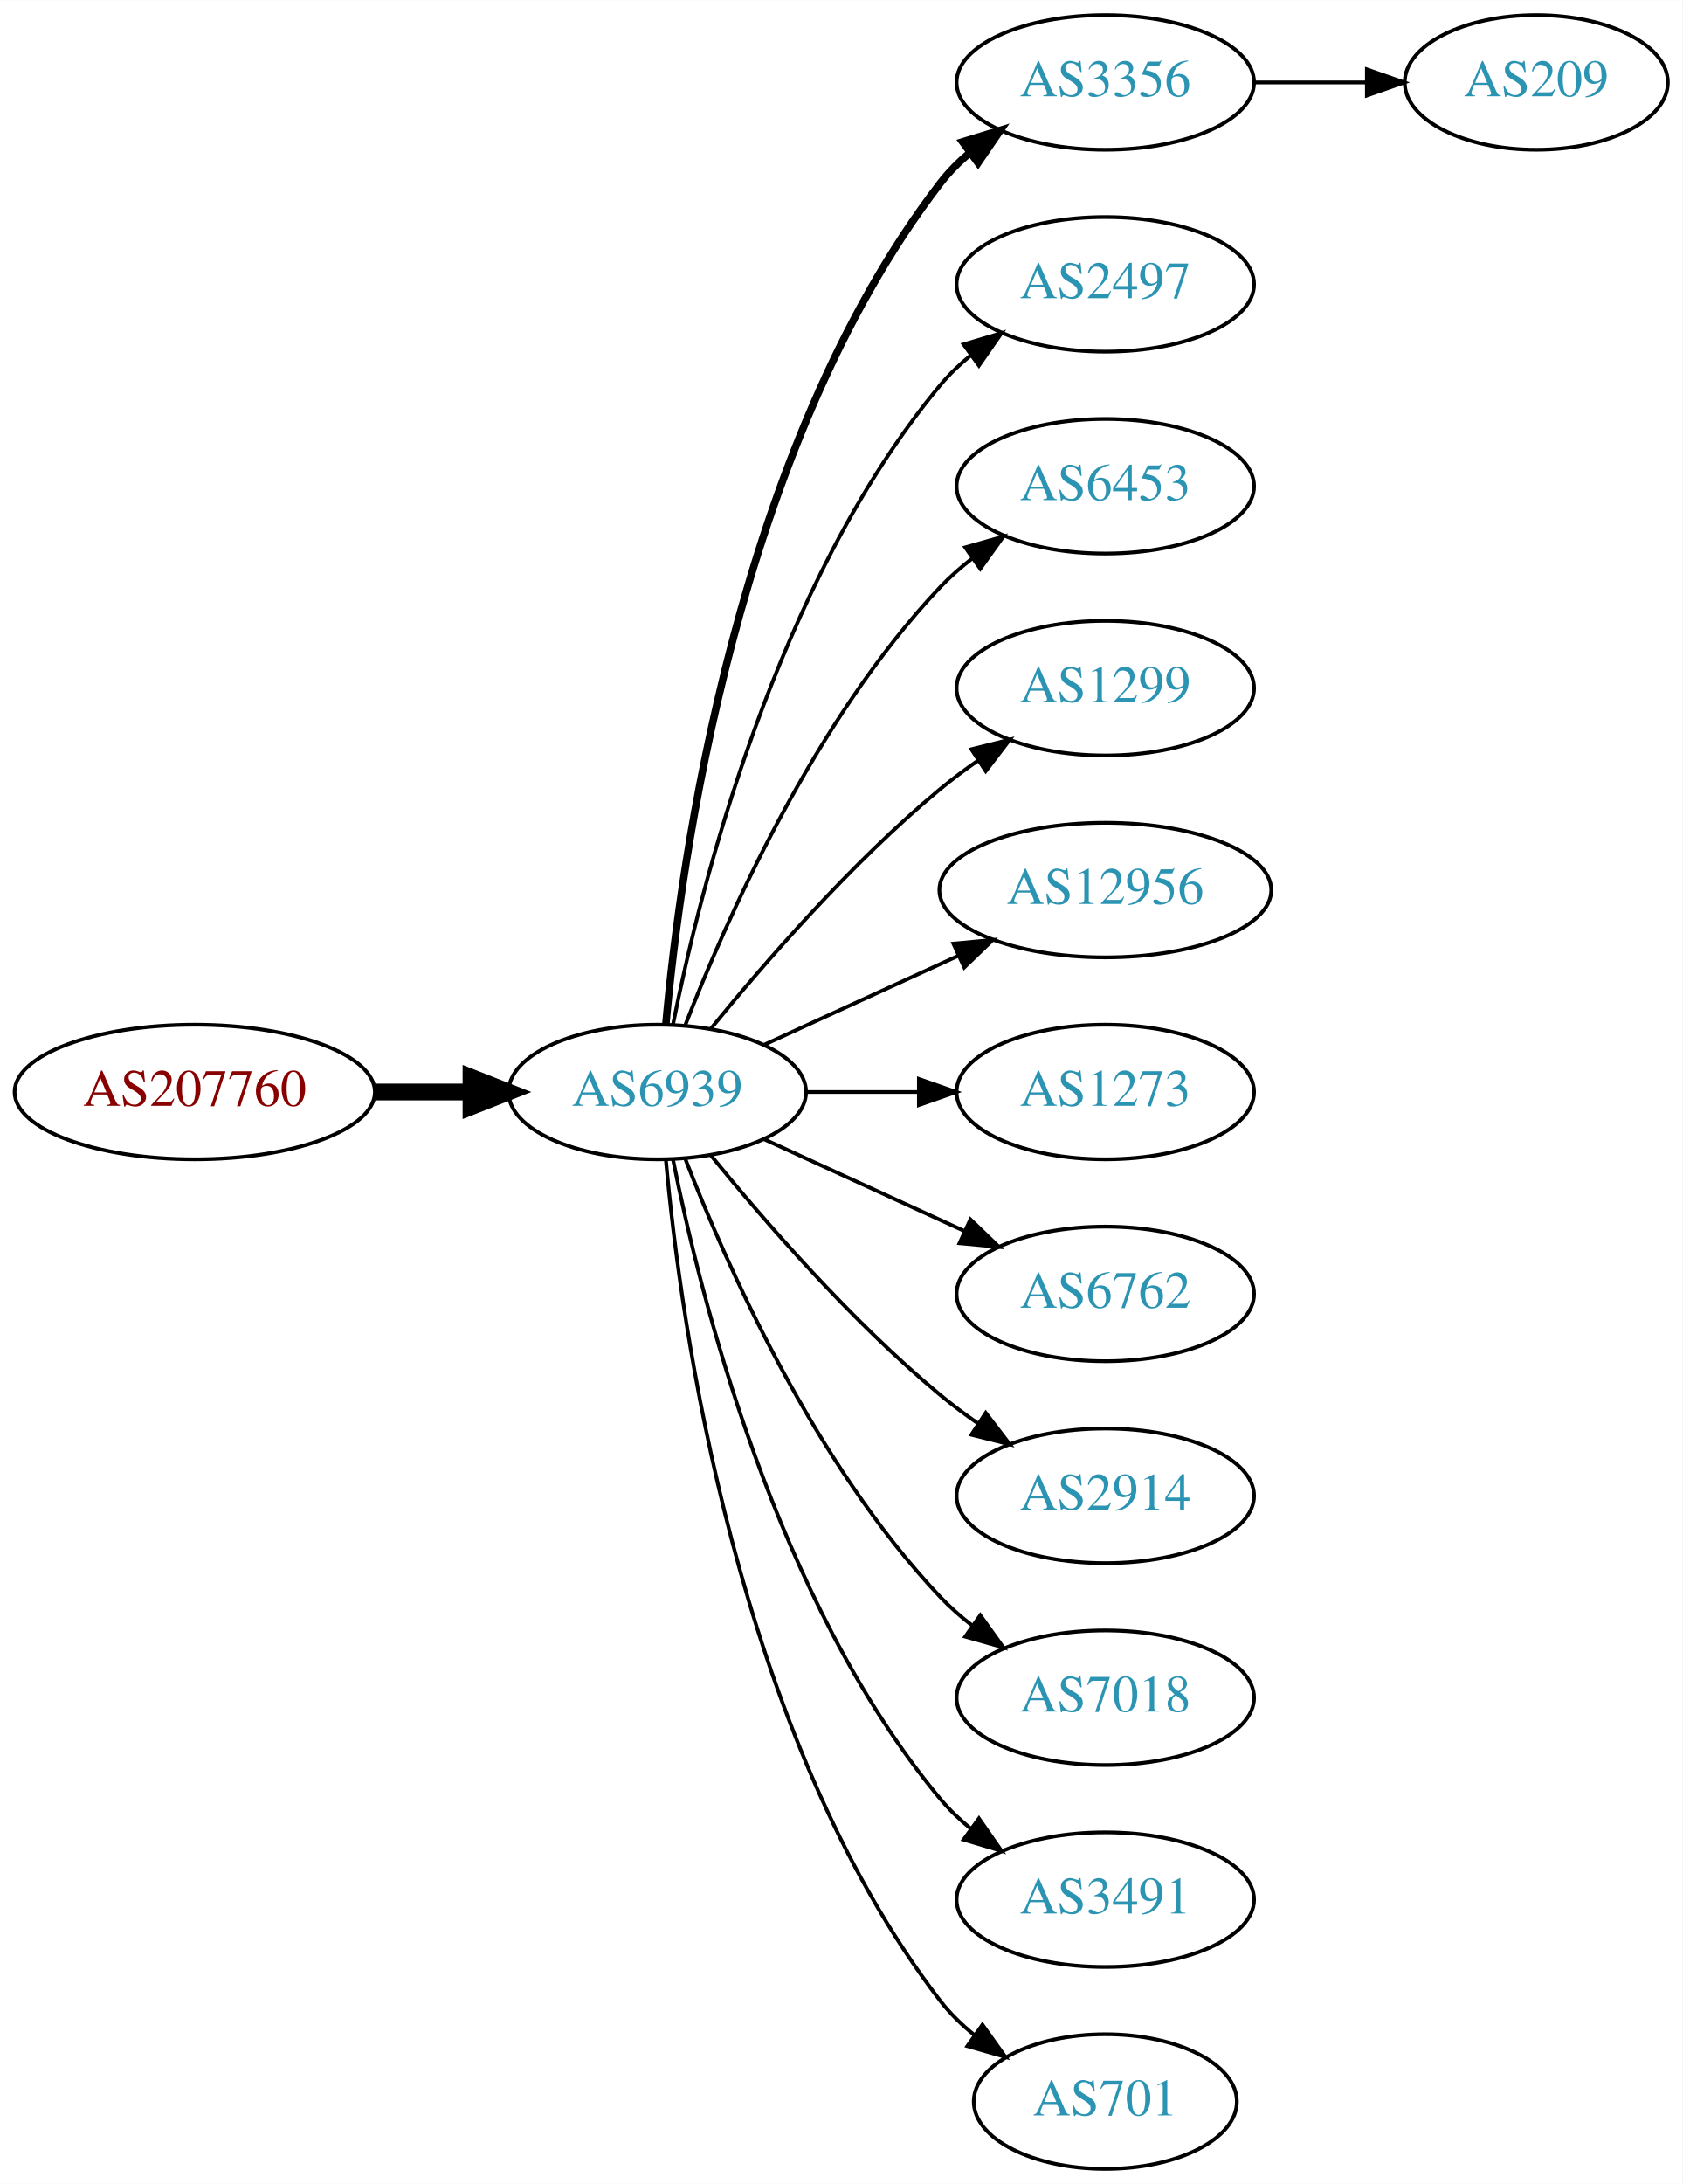
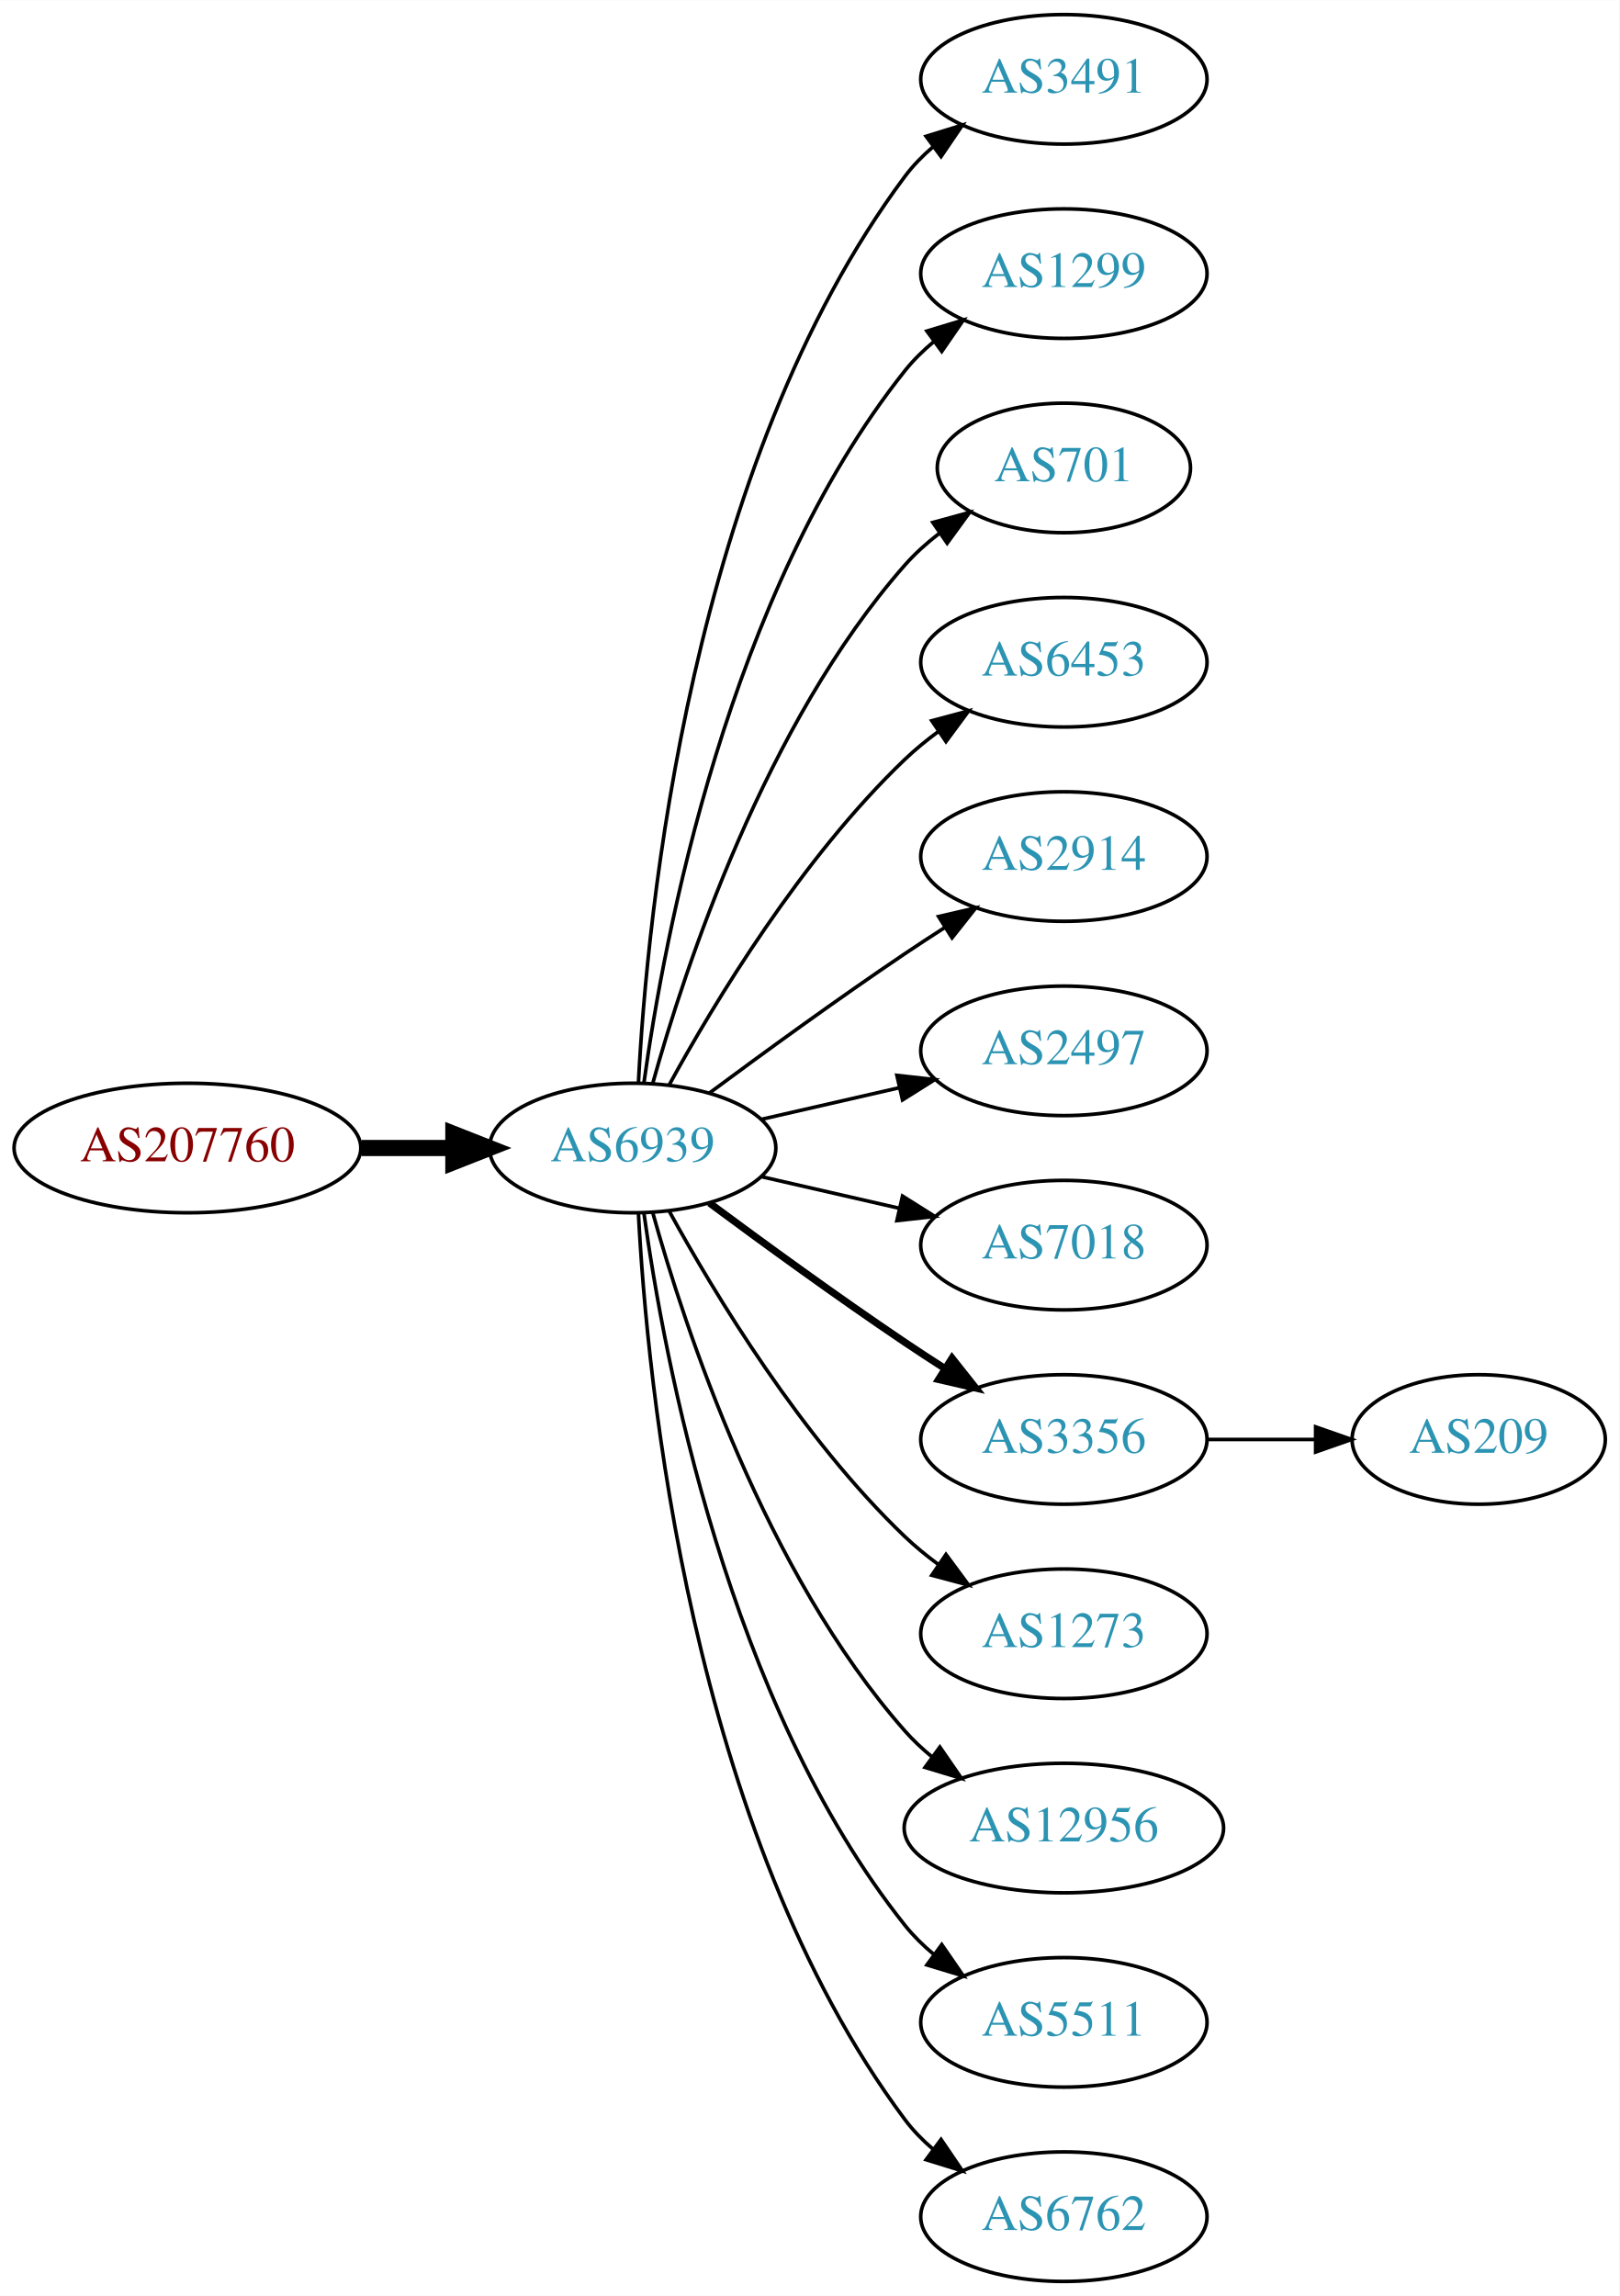
- <svg xmlns="http://www.w3.org/2000/svg" xmlns:xlink="http://www.w3.org/1999/xlink" width="450pt" height="584pt" viewBox="0.00 0.00 450.07 584.00">
-   <g id="graph0" class="graph" transform="scale(1 1) rotate(0) translate(4 580)">
-     <polygon fill="white" stroke="none" points="-4,4 -4,-580 446.07,-580 446.07,4 -4,4" />
+ <svg xmlns="http://www.w3.org/2000/svg" xmlns:xlink="http://www.w3.org/1999/xlink" width="450pt" height="638pt" viewBox="0.00 0.00 450.07 638.00">
+   <g id="graph0" class="graph" transform="scale(1 1) rotate(0) translate(4 634)">
+     <polygon fill="white" stroke="none" points="-4,4 -4,-634 446.07,-634 446.07,4 -4,4" />
    <g id="node1" class="node">
      <g id="a_node1">
        <a xlink:href="/asn/207760" xlink:title="AS207760 ~ Mag. phil. Lorenz Intichar [AT]">
-           <ellipse fill="#ffffff" stroke="black" cx="48.096" cy="-288" rx="48.192" ry="18" />
-           <text text-anchor="middle" x="48.096" y="-284.3" font-family="Times,serif" font-size="14.00" fill="#880000">AS207760</text>
+           <ellipse fill="#ffffff" stroke="black" cx="48.096" cy="-315" rx="48.192" ry="18" />
+           <text text-anchor="middle" x="48.096" y="-311.3" font-family="Times,serif" font-size="14.00" fill="#880000">AS207760</text>
        </a>
      </g>
    </g>
    <g id="node2" class="node">
      <g id="a_node2">
        <a xlink:href="/asn/6939" xlink:title="AS6939 ~ Hurricane Electric LLC [US]">
-           <ellipse fill="#ffffff" stroke="black" cx="171.838" cy="-288" rx="39.794" ry="18" />
-           <text text-anchor="middle" x="171.838" y="-284.3" font-family="Times,serif" font-size="14.00" fill="#2c94b3">AS6939</text>
+           <ellipse fill="#ffffff" stroke="black" cx="171.838" cy="-315" rx="39.794" ry="18" />
+           <text text-anchor="middle" x="171.838" y="-311.3" font-family="Times,serif" font-size="14.00" fill="#2c94b3">AS6939</text>
        </a>
      </g>
    </g>
    <g id="edge1" class="edge">
-       <path fill="none" stroke="black" stroke-width="4.5" d="M96.513,-288C104.867,-288 113.577,-288 121.969,-288" />
-       <polygon fill="black" stroke="black" stroke-width="4.5" points="122.004,-291.938 132.004,-288 122.004,-284.063 122.004,-291.938" />
+       <path fill="none" stroke="black" stroke-width="4.5" d="M96.513,-315C104.867,-315 113.577,-315 121.969,-315" />
+       <polygon fill="black" stroke="black" stroke-width="4.5" points="122.004,-318.938 132.004,-315 122.004,-311.063 122.004,-318.938" />
    </g>
    <g id="node3" class="node">
      <g id="a_node3">
-         <a xlink:href="/asn/3356" xlink:title="AS3356 ~ Level 3 Parent, LLC [US]">
-           <ellipse fill="#ffffff" stroke="black" cx="291.681" cy="-558" rx="39.794" ry="18" />
-           <text text-anchor="middle" x="291.681" y="-554.3" font-family="Times,serif" font-size="14.00" fill="#2c94b3">AS3356</text>
+         <a xlink:href="/asn/3491" xlink:title="AS3491 ~ PCCW Global, Inc. [US]">
+           <ellipse fill="#ffffff" stroke="black" cx="291.681" cy="-612" rx="39.794" ry="18" />
+           <text text-anchor="middle" x="291.681" y="-608.3" font-family="Times,serif" font-size="14.00" fill="#2c94b3">AS3491</text>
        </a>
      </g>
    </g>
    <g id="edge2" class="edge">
-       <path fill="none" stroke="black" stroke-width="2" d="M174.122,-306.117C178.02,-349.332 193.037,-460.131 247.484,-531 249.774,-533.981 252.494,-536.716 255.439,-539.205" />
-       <polygon fill="black" stroke="black" stroke-width="2" points="253.485,-542.113 263.615,-545.218 257.633,-536.473 253.485,-542.113" />
+       <path fill="none" stroke="black" d="M173.43,-333.023C175.806,-379.412 187.724,-504.893 247.484,-585 249.732,-588.013 252.424,-590.769 255.35,-593.272" />
+       <polygon fill="black" stroke="black" points="253.381,-596.169 263.502,-599.303 257.545,-590.542 253.381,-596.169" />
    </g>
    <g id="node4" class="node">
      <g id="a_node4">
-         <a xlink:href="/asn/2497" xlink:title="AS2497 ~ Internet Initiative Japan Inc. [JP]">
-           <ellipse fill="#ffffff" stroke="black" cx="291.681" cy="-504" rx="39.794" ry="18" />
-           <text text-anchor="middle" x="291.681" y="-500.3" font-family="Times,serif" font-size="14.00" fill="#2c94b3">AS2497</text>
+         <a xlink:href="/asn/1299" xlink:title="AS1299 ~ Telia Carrier [EU]">
+           <ellipse fill="#ffffff" stroke="black" cx="291.681" cy="-558" rx="39.794" ry="18" />
+           <text text-anchor="middle" x="291.681" y="-554.3" font-family="Times,serif" font-size="14.00" fill="#2c94b3">AS1299</text>
        </a>
      </g>
    </g>
    <g id="edge3" class="edge">
-       <path fill="none" stroke="black" d="M176.037,-306.073C183.2,-342.141 203.474,-424.125 247.484,-477 249.889,-479.889 252.686,-482.563 255.678,-485.013" />
-       <polygon fill="black" stroke="black" points="253.766,-487.95 263.921,-490.973 257.868,-482.277 253.766,-487.95" />
+       <path fill="none" stroke="black" d="M174.977,-333.17C180.477,-372.974 198.303,-469.233 247.484,-531 249.826,-533.94 252.58,-536.649 255.546,-539.121" />
+       <polygon fill="black" stroke="black" points="253.611,-542.042 263.752,-545.11 257.738,-536.388 253.611,-542.042" />
    </g>
    <g id="node5" class="node">
      <g id="a_node5">
+         <a xlink:href="/asn/701" xlink:title="AS701 ~ UUNET [US]">
+           <ellipse fill="#ffffff" stroke="black" cx="291.681" cy="-504" rx="35.194" ry="18" />
+           <text text-anchor="middle" x="291.681" y="-500.3" font-family="Times,serif" font-size="14.00" fill="#2c94b3">AS701</text>
+         </a>
+       </g>
+     </g>
+     <g id="edge4" class="edge">
+       <path fill="none" stroke="black" d="M177.411,-332.946C186.317,-364.995 208.601,-432.842 247.484,-477 250.312,-480.211 253.613,-483.172 257.108,-485.864" />
+       <polygon fill="black" stroke="black" points="255.265,-488.845 265.483,-491.645 259.242,-483.084 255.265,-488.845" />
+     </g>
+     <g id="node6" class="node">
+       <g id="a_node6">
        <a xlink:href="/asn/6453" xlink:title="AS6453 ~ TATA COMMUNICATIONS (AMERICA) INC [US]">
          <ellipse fill="#ffffff" stroke="black" cx="291.681" cy="-450" rx="39.794" ry="18" />
          <text text-anchor="middle" x="291.681" y="-446.3" font-family="Times,serif" font-size="14.00" fill="#2c94b3">AS6453</text>
        </a>
      </g>
    </g>
-     <g id="edge4" class="edge">
-       <path fill="none" stroke="black" d="M179.361,-305.994C190.112,-333.728 213.769,-387.429 247.484,-423 250.07,-425.728 252.988,-428.294 256.056,-430.677" />
-       <polygon fill="black" stroke="black" points="254.21,-433.658 264.404,-436.543 258.234,-427.93 254.21,-433.658" />
-     </g>
-     <g id="node6" class="node">
-       <g id="a_node6">
-         <a xlink:href="/asn/1299" xlink:title="AS1299 ~ Telia Carrier [EU]">
-           <ellipse fill="#ffffff" stroke="black" cx="291.681" cy="-396" rx="39.794" ry="18" />
-           <text text-anchor="middle" x="291.681" y="-392.3" font-family="Times,serif" font-size="14.00" fill="#2c94b3">AS1299</text>
-         </a>
-       </g>
-     </g>
    <g id="edge5" class="edge">
-       <path fill="none" stroke="black" d="M186.257,-305.065C200.372,-322.375 223.786,-349.345 247.484,-369 250.701,-371.668 254.201,-374.27 257.772,-376.741" />
-       <polygon fill="black" stroke="black" points="255.85,-379.666 266.128,-382.236 259.695,-373.817 255.85,-379.666" />
+       <path fill="none" stroke="black" d="M182.079,-332.713C194.625,-355.561 218.802,-395.611 247.484,-423 250.353,-425.739 253.542,-428.347 256.851,-430.785" />
+       <polygon fill="black" stroke="black" points="254.974,-433.742 265.21,-436.477 258.914,-427.956 254.974,-433.742" />
    </g>
    <g id="node7" class="node">
      <g id="a_node7">
-         <a xlink:href="/asn/12956" xlink:title="AS12956 ~ TELXIUS [ES]">
-           <ellipse fill="#ffffff" stroke="black" cx="291.681" cy="-342" rx="44.393" ry="18" />
-           <text text-anchor="middle" x="291.681" y="-338.3" font-family="Times,serif" font-size="14.00" fill="#2c94b3">AS12956</text>
+         <a xlink:href="/asn/2914" xlink:title="AS2914 ~ NTT America, Inc. [US]">
+           <ellipse fill="#ffffff" stroke="black" cx="291.681" cy="-396" rx="39.794" ry="18" />
+           <text text-anchor="middle" x="291.681" y="-392.3" font-family="Times,serif" font-size="14.00" fill="#2c94b3">AS2914</text>
        </a>
      </g>
    </g>
    <g id="edge6" class="edge">
-       <path fill="none" stroke="black" d="M200.467,-300.661C215.965,-307.762 235.531,-316.728 252.478,-324.494" />
-       <polygon fill="black" stroke="black" points="251.031,-327.681 261.58,-328.665 253.948,-321.317 251.031,-327.681" />
+       <path fill="none" stroke="black" d="M193.168,-330.277C208.031,-341.304 228.775,-356.407 247.484,-369 251.033,-371.389 254.784,-373.839 258.532,-376.242" />
+       <polygon fill="black" stroke="black" points="256.858,-379.325 267.181,-381.712 260.6,-373.409 256.858,-379.325" />
    </g>
    <g id="node8" class="node">
      <g id="a_node8">
-         <a xlink:href="/asn/1273" xlink:title="AS1273 ~ Vodafone Group PLC [EU]">
-           <ellipse fill="#ffffff" stroke="black" cx="291.681" cy="-288" rx="39.794" ry="18" />
-           <text text-anchor="middle" x="291.681" y="-284.3" font-family="Times,serif" font-size="14.00" fill="#2c94b3">AS1273</text>
+         <a xlink:href="/asn/2497" xlink:title="AS2497 ~ Internet Initiative Japan Inc. [JP]">
+           <ellipse fill="#ffffff" stroke="black" cx="291.681" cy="-342" rx="39.794" ry="18" />
+           <text text-anchor="middle" x="291.681" y="-338.3" font-family="Times,serif" font-size="14.00" fill="#2c94b3">AS2497</text>
        </a>
      </g>
    </g>
    <g id="edge7" class="edge">
-       <path fill="none" stroke="black" d="M211.751,-288C221.304,-288 231.654,-288 241.616,-288" />
-       <polygon fill="black" stroke="black" points="241.809,-291.5 251.809,-288 241.809,-284.5 241.809,-291.5" />
+       <path fill="none" stroke="black" d="M207.557,-322.955C219.557,-325.704 233.178,-328.825 245.871,-331.733" />
+       <polygon fill="black" stroke="black" points="245.273,-335.187 255.802,-334.009 246.836,-328.364 245.273,-335.187" />
    </g>
    <g id="node9" class="node">
      <g id="a_node9">
-         <a xlink:href="/asn/6762" xlink:title="AS6762 ~ TELECOM ITALIA SPARKLE S.p.A. [IT]">
-           <ellipse fill="#ffffff" stroke="black" cx="291.681" cy="-234" rx="39.794" ry="18" />
-           <text text-anchor="middle" x="291.681" y="-230.3" font-family="Times,serif" font-size="14.00" fill="#2c94b3">AS6762</text>
+         <a xlink:href="/asn/7018" xlink:title="AS7018 ~ AT&amp;T Services, Inc. [US]">
+           <ellipse fill="#ffffff" stroke="black" cx="291.681" cy="-288" rx="39.794" ry="18" />
+           <text text-anchor="middle" x="291.681" y="-284.3" font-family="Times,serif" font-size="14.00" fill="#2c94b3">AS7018</text>
        </a>
      </g>
    </g>
    <g id="edge8" class="edge">
-       <path fill="none" stroke="black" d="M200.467,-275.339C216.424,-268.027 236.694,-258.739 253.977,-250.819" />
-       <polygon fill="black" stroke="black" points="255.592,-253.929 263.225,-246.581 252.676,-247.565 255.592,-253.929" />
+       <path fill="none" stroke="black" d="M207.557,-307.045C219.557,-304.296 233.178,-301.175 245.871,-298.267" />
+       <polygon fill="black" stroke="black" points="246.836,-301.636 255.802,-295.991 245.273,-294.813 246.836,-301.636" />
    </g>
    <g id="node10" class="node">
      <g id="a_node10">
-         <a xlink:href="/asn/2914" xlink:title="AS2914 ~ NTT America, Inc. [US]">
-           <ellipse fill="#ffffff" stroke="black" cx="291.681" cy="-180" rx="39.794" ry="18" />
-           <text text-anchor="middle" x="291.681" y="-176.3" font-family="Times,serif" font-size="14.00" fill="#2c94b3">AS2914</text>
+         <a xlink:href="/asn/3356" xlink:title="AS3356 ~ Level 3 Parent, LLC [US]">
+           <ellipse fill="#ffffff" stroke="black" cx="291.681" cy="-234" rx="39.794" ry="18" />
+           <text text-anchor="middle" x="291.681" y="-230.3" font-family="Times,serif" font-size="14.00" fill="#2c94b3">AS3356</text>
        </a>
      </g>
    </g>
    <g id="edge9" class="edge">
-       <path fill="none" stroke="black" d="M186.257,-270.935C200.372,-253.625 223.786,-226.655 247.484,-207 250.701,-204.332 254.201,-201.73 257.772,-199.259" />
-       <polygon fill="black" stroke="black" points="259.695,-202.183 266.128,-193.764 255.85,-196.334 259.695,-202.183" />
+       <path fill="none" stroke="black" stroke-width="2" d="M193.168,-299.723C208.031,-288.696 228.775,-273.593 247.484,-261 251.033,-258.611 254.784,-256.161 258.532,-253.758" />
+       <polygon fill="black" stroke="black" stroke-width="2" points="260.6,-256.591 267.181,-248.288 256.858,-250.675 260.6,-256.591" />
    </g>
    <g id="node11" class="node">
      <g id="a_node11">
-         <a xlink:href="/asn/7018" xlink:title="AS7018 ~ AT&amp;T Services, Inc. [US]">
-           <ellipse fill="#ffffff" stroke="black" cx="291.681" cy="-126" rx="39.794" ry="18" />
-           <text text-anchor="middle" x="291.681" y="-122.3" font-family="Times,serif" font-size="14.00" fill="#2c94b3">AS7018</text>
+         <a xlink:href="/asn/1273" xlink:title="AS1273 ~ Vodafone Group PLC [EU]">
+           <ellipse fill="#ffffff" stroke="black" cx="291.681" cy="-180" rx="39.794" ry="18" />
+           <text text-anchor="middle" x="291.681" y="-176.3" font-family="Times,serif" font-size="14.00" fill="#2c94b3">AS1273</text>
        </a>
      </g>
    </g>
    <g id="edge10" class="edge">
-       <path fill="none" stroke="black" d="M179.361,-270.006C190.112,-242.272 213.769,-188.571 247.484,-153 250.07,-150.272 252.988,-147.706 256.056,-145.323" />
-       <polygon fill="black" stroke="black" points="258.234,-148.07 264.404,-139.457 254.21,-142.342 258.234,-148.07" />
+       <path fill="none" stroke="black" d="M182.079,-297.287C194.625,-274.439 218.802,-234.389 247.484,-207 250.353,-204.261 253.542,-201.653 256.851,-199.215" />
+       <polygon fill="black" stroke="black" points="258.914,-202.044 265.21,-193.523 254.974,-196.258 258.914,-202.044" />
    </g>
    <g id="node12" class="node">
      <g id="a_node12">
-         <a xlink:href="/asn/3491" xlink:title="AS3491 ~ PCCW Global, Inc. [US]">
-           <ellipse fill="#ffffff" stroke="black" cx="291.681" cy="-72" rx="39.794" ry="18" />
-           <text text-anchor="middle" x="291.681" y="-68.3" font-family="Times,serif" font-size="14.00" fill="#2c94b3">AS3491</text>
+         <a xlink:href="/asn/12956" xlink:title="AS12956 ~ TELXIUS [ES]">
+           <ellipse fill="#ffffff" stroke="black" cx="291.681" cy="-126" rx="44.393" ry="18" />
+           <text text-anchor="middle" x="291.681" y="-122.3" font-family="Times,serif" font-size="14.00" fill="#2c94b3">AS12956</text>
        </a>
      </g>
    </g>
    <g id="edge11" class="edge">
-       <path fill="none" stroke="black" d="M176.037,-269.927C183.2,-233.859 203.474,-151.875 247.484,-99 249.889,-96.111 252.686,-93.437 255.678,-90.987" />
-       <polygon fill="black" stroke="black" points="257.868,-93.722 263.921,-85.027 253.766,-88.05 257.868,-93.722" />
+       <path fill="none" stroke="black" d="M177.411,-297.054C186.317,-265.005 208.601,-197.158 247.484,-153 249.775,-150.399 252.376,-147.962 255.14,-145.699" />
+       <polygon fill="black" stroke="black" points="257.218,-148.515 263.233,-139.792 253.092,-142.86 257.218,-148.515" />
    </g>
    <g id="node13" class="node">
      <g id="a_node13">
-         <a xlink:href="/asn/701" xlink:title="AS701 ~ UUNET [US]">
-           <ellipse fill="#ffffff" stroke="black" cx="291.681" cy="-18" rx="35.194" ry="18" />
-           <text text-anchor="middle" x="291.681" y="-14.3" font-family="Times,serif" font-size="14.00" fill="#2c94b3">AS701</text>
+         <a xlink:href="/asn/5511" xlink:title="AS5511 ~ Orange S.A. [FR]">
+           <ellipse fill="#ffffff" stroke="black" cx="291.681" cy="-72" rx="39.794" ry="18" />
+           <text text-anchor="middle" x="291.681" y="-68.3" font-family="Times,serif" font-size="14.00" fill="#2c94b3">AS5511</text>
        </a>
      </g>
    </g>
    <g id="edge12" class="edge">
-       <path fill="none" stroke="black" d="M174.122,-269.883C178.02,-226.668 193.037,-115.869 247.484,-45 250.091,-41.608 253.255,-38.533 256.672,-35.777" />
-       <polygon fill="black" stroke="black" points="258.811,-38.552 264.964,-29.927 254.775,-32.833 258.811,-38.552" />
+       <path fill="none" stroke="black" d="M174.977,-296.83C180.477,-257.026 198.303,-160.767 247.484,-99 249.826,-96.06 252.58,-93.351 255.546,-90.879" />
+       <polygon fill="black" stroke="black" points="257.738,-93.612 263.752,-84.89 253.611,-87.958 257.738,-93.612" />
    </g>
    <g id="node14" class="node">
      <g id="a_node14">
-         <a xlink:href="/asn/209" xlink:title="AS209 ~ CenturyLink Communications, LLC [US]">
-           <ellipse fill="#ffffff" stroke="black" cx="406.973" cy="-558" rx="35.194" ry="18" />
-           <text text-anchor="middle" x="406.973" y="-554.3" font-family="Times,serif" font-size="14.00" fill="#2c94b3">AS209</text>
+         <a xlink:href="/asn/6762" xlink:title="AS6762 ~ TELECOM ITALIA SPARKLE S.p.A. [IT]">
+           <ellipse fill="#ffffff" stroke="black" cx="291.681" cy="-18" rx="39.794" ry="18" />
+           <text text-anchor="middle" x="291.681" y="-14.3" font-family="Times,serif" font-size="14.00" fill="#2c94b3">AS6762</text>
        </a>
      </g>
    </g>
    <g id="edge13" class="edge">
-       <path fill="none" stroke="black" d="M331.353,-558C341.058,-558 351.549,-558 361.512,-558" />
-       <polygon fill="black" stroke="black" points="361.648,-561.5 371.648,-558 361.648,-554.5 361.648,-561.5" />
+       <path fill="none" stroke="black" d="M173.43,-296.977C175.806,-250.588 187.724,-125.107 247.484,-45 249.732,-41.987 252.424,-39.231 255.35,-36.728" />
+       <polygon fill="black" stroke="black" points="257.545,-39.459 263.502,-30.697 253.381,-33.831 257.545,-39.459" />
+     </g>
+     <g id="node15" class="node">
+       <g id="a_node15">
+         <a xlink:href="/asn/209" xlink:title="AS209 ~ CenturyLink Communications, LLC [US]">
+           <ellipse fill="#ffffff" stroke="black" cx="406.973" cy="-234" rx="35.194" ry="18" />
+           <text text-anchor="middle" x="406.973" y="-230.3" font-family="Times,serif" font-size="14.00" fill="#2c94b3">AS209</text>
+         </a>
+       </g>
+     </g>
+     <g id="edge14" class="edge">
+       <path fill="none" stroke="black" d="M331.353,-234C341.058,-234 351.549,-234 361.512,-234" />
+       <polygon fill="black" stroke="black" points="361.648,-237.5 371.648,-234 361.648,-230.5 361.648,-237.5" />
    </g>
  </g>
</svg>
